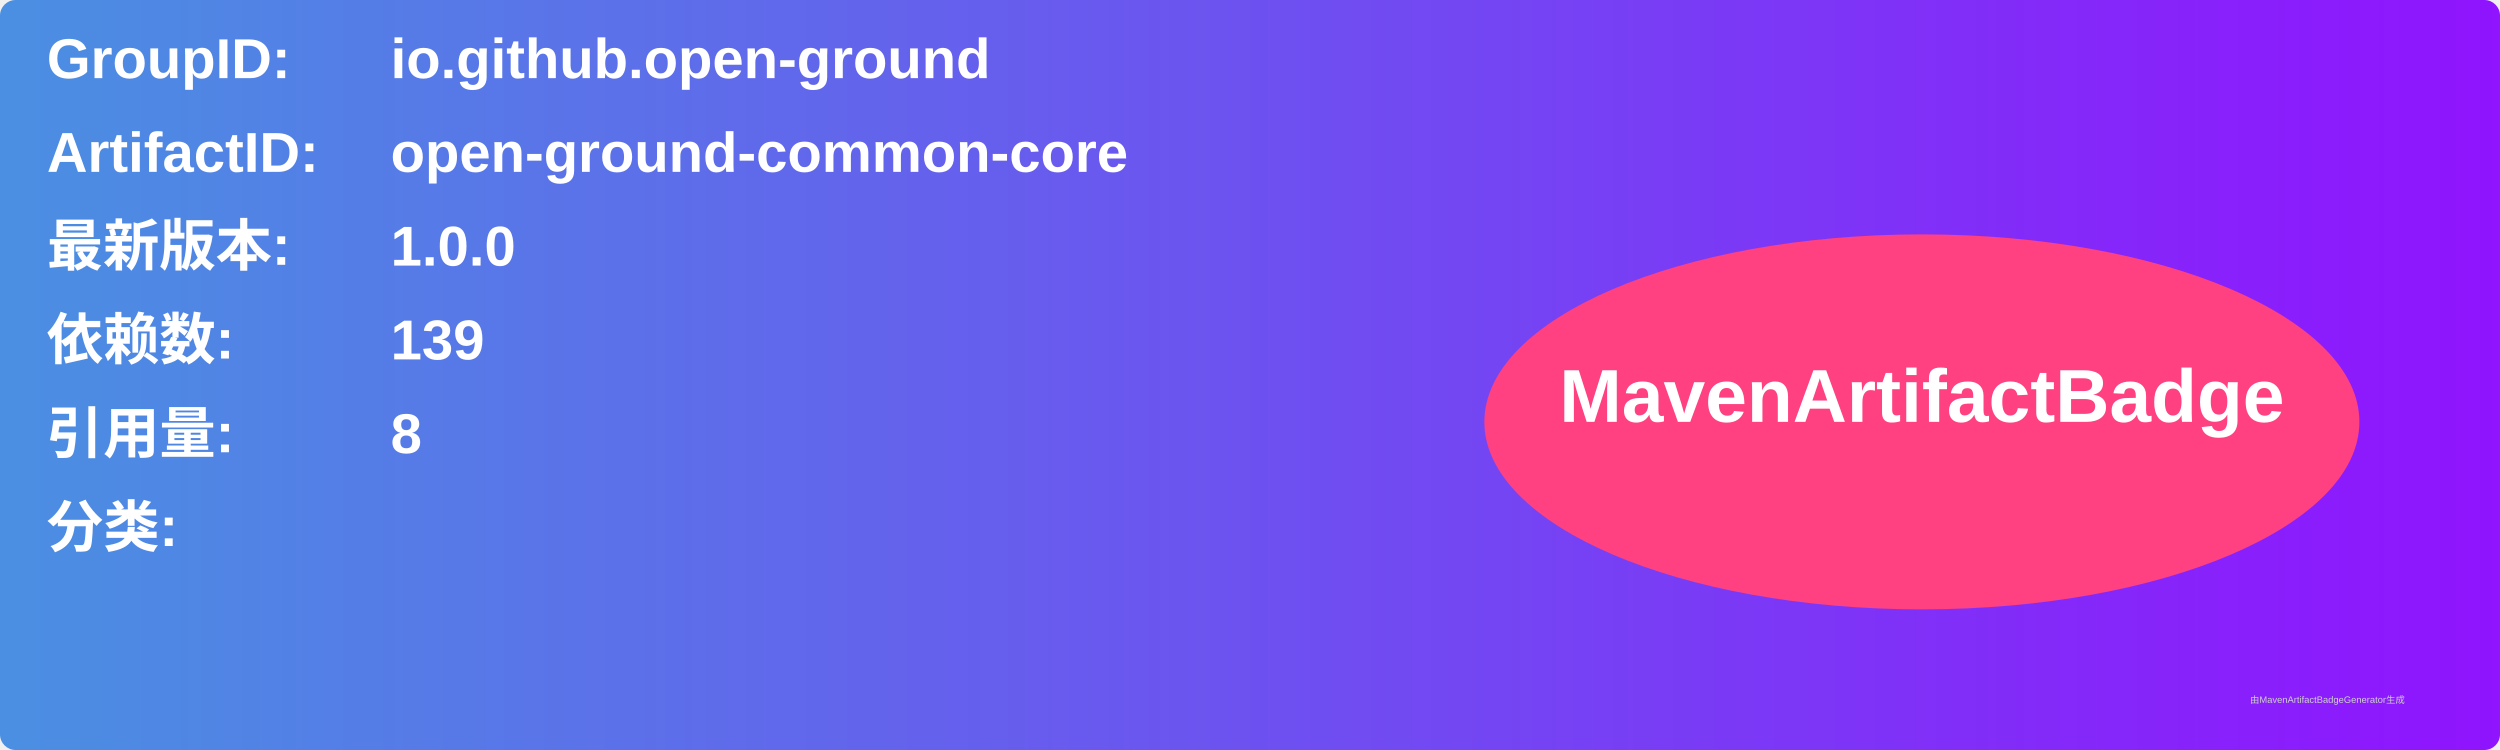
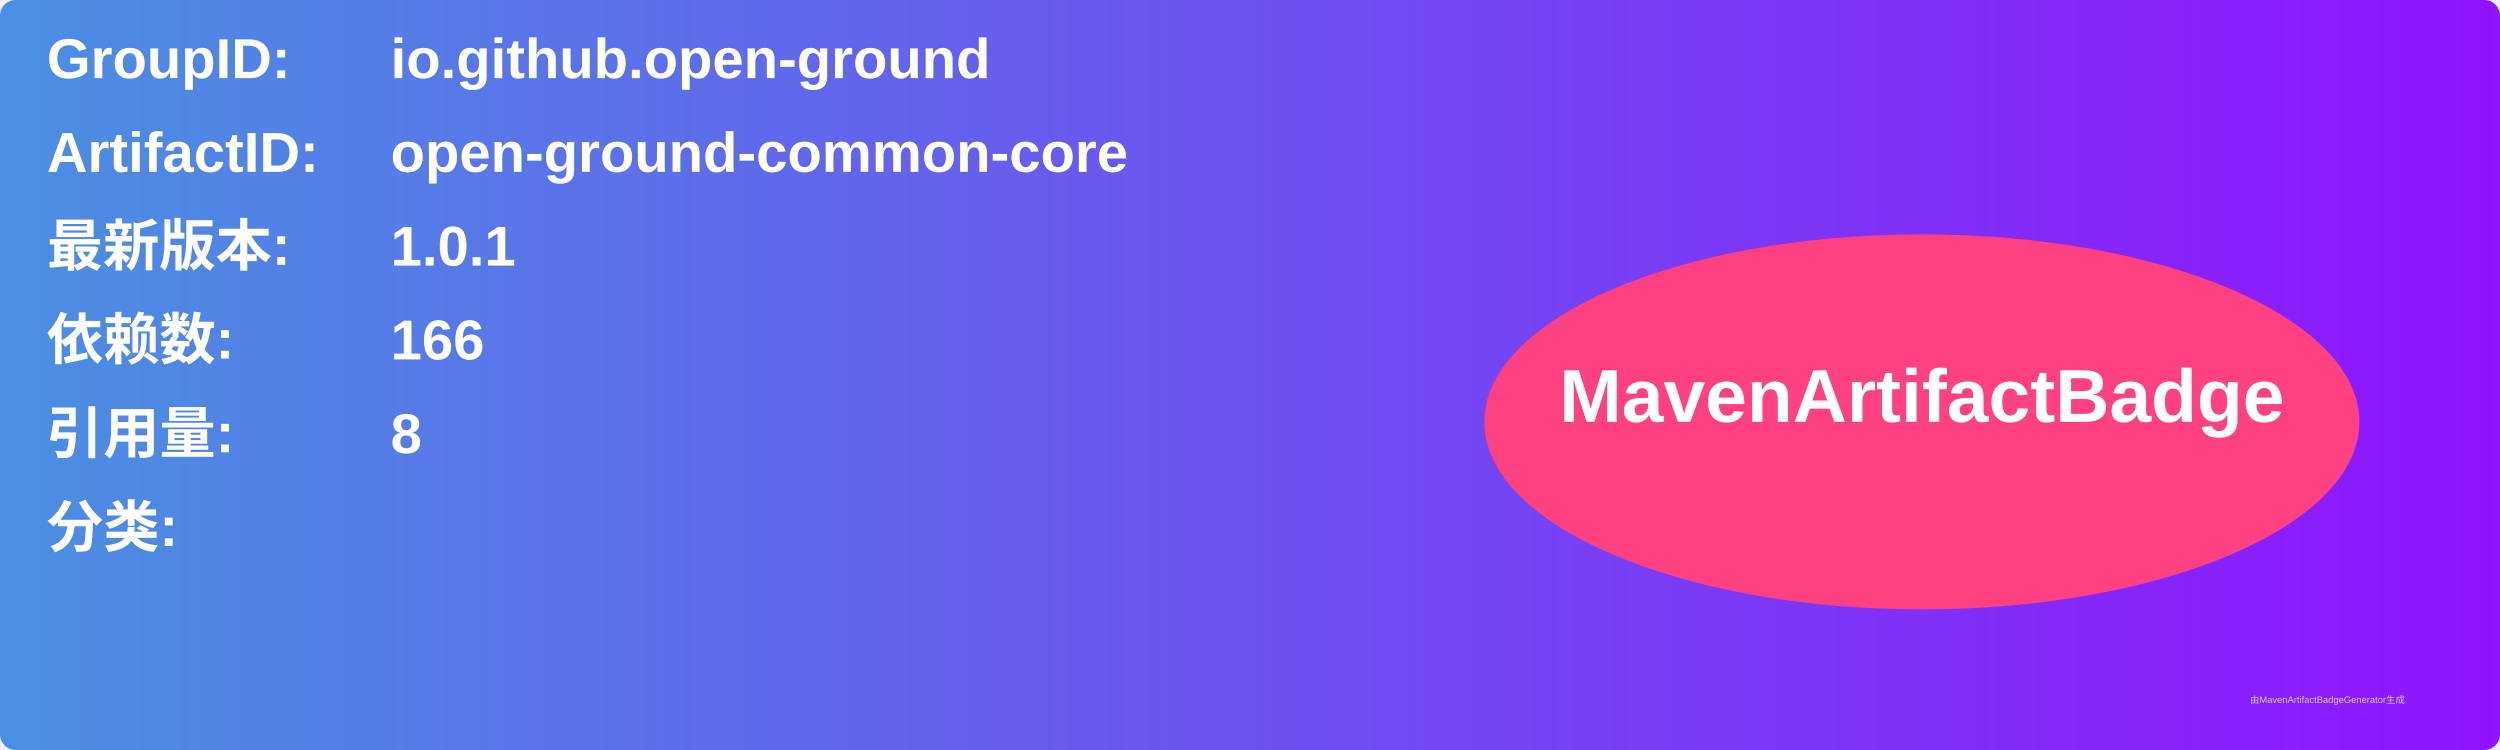
<svg xmlns="http://www.w3.org/2000/svg" width="800" height="240" viewBox="0 0 800 240">
  <linearGradient id="grad" x1="0%" y1="0%" x2="100%" y2="0%">
    <stop offset="0%" stop-color="#4a90e2" />
    <stop offset="100%" stop-color="#9013fe" />
  </linearGradient>
  <rect width="100%" height="100%" rx="5" ry="5" fill="url(#grad)" />
  <g transform="translate(15, 15)">
    <text x="0" y="10" font-family="Arial" font-size="18" fill="white" font-weight="bold" width="260">GroupID:</text>
    <text x="110" y="10" font-family="Arial" font-size="18" fill="white" font-weight="bold" width="460">io.github.open-ground</text>
    <text x="0" y="40" font-family="Arial" font-size="18" fill="white" font-weight="bold" width="260">ArtifactID:</text>
    <text x="110" y="40" font-family="Arial" font-size="18" fill="white" font-weight="bold" width="460">open-ground-common-core</text>
    <text x="0" y="70" font-family="Arial" font-size="18" fill="white" font-weight="bold">最新版本:</text>
    <text x="110" y="70" font-family="Arial" font-size="18" fill="white" font-weight="bold">
-       <tspan font-weight="bold">1.0.0</tspan>
+       <tspan font-weight="bold">1.0.1</tspan>
    </text>
    <text x="0" y="100" font-family="Arial" font-size="18" fill="white" font-weight="bold">依赖数: </text>
    <text x="110" y="100" font-family="Arial" font-size="18" fill="white">
-       <tspan font-weight="bold">139</tspan>
+       <tspan font-weight="bold">166</tspan>
    </text>
    <text x="0" y="130" font-family="Arial" font-size="18" fill="white" font-weight="bold">引用量: </text>
    <text x="110" y="130" font-family="Arial" font-size="18" fill="white">
      <tspan font-weight="bold">8</tspan>
    </text>
    <text x="0" y="160" font-family="Arial" font-size="18" fill="white" font-weight="bold">分类:</text>
    <text x="10" y="190" font-family="Arial" font-size="10" fill="white">
      <tspan font-weight="bold" />
    </text>
    <ellipse cx="600" cy="120" rx="140" ry="60" fill="#ff4081" />
    <text x="600" y="120" text-anchor="middle" font-family="Arial" font-size="24" fill="white" font-weight="bold">MavenArtifactBadge</text>
  </g>
  <text x="720" y="225" font-family="Arial" font-size="3" fill="#d0d0d0">由MavenArtifactBadgeGenerator生成</text>
</svg>
